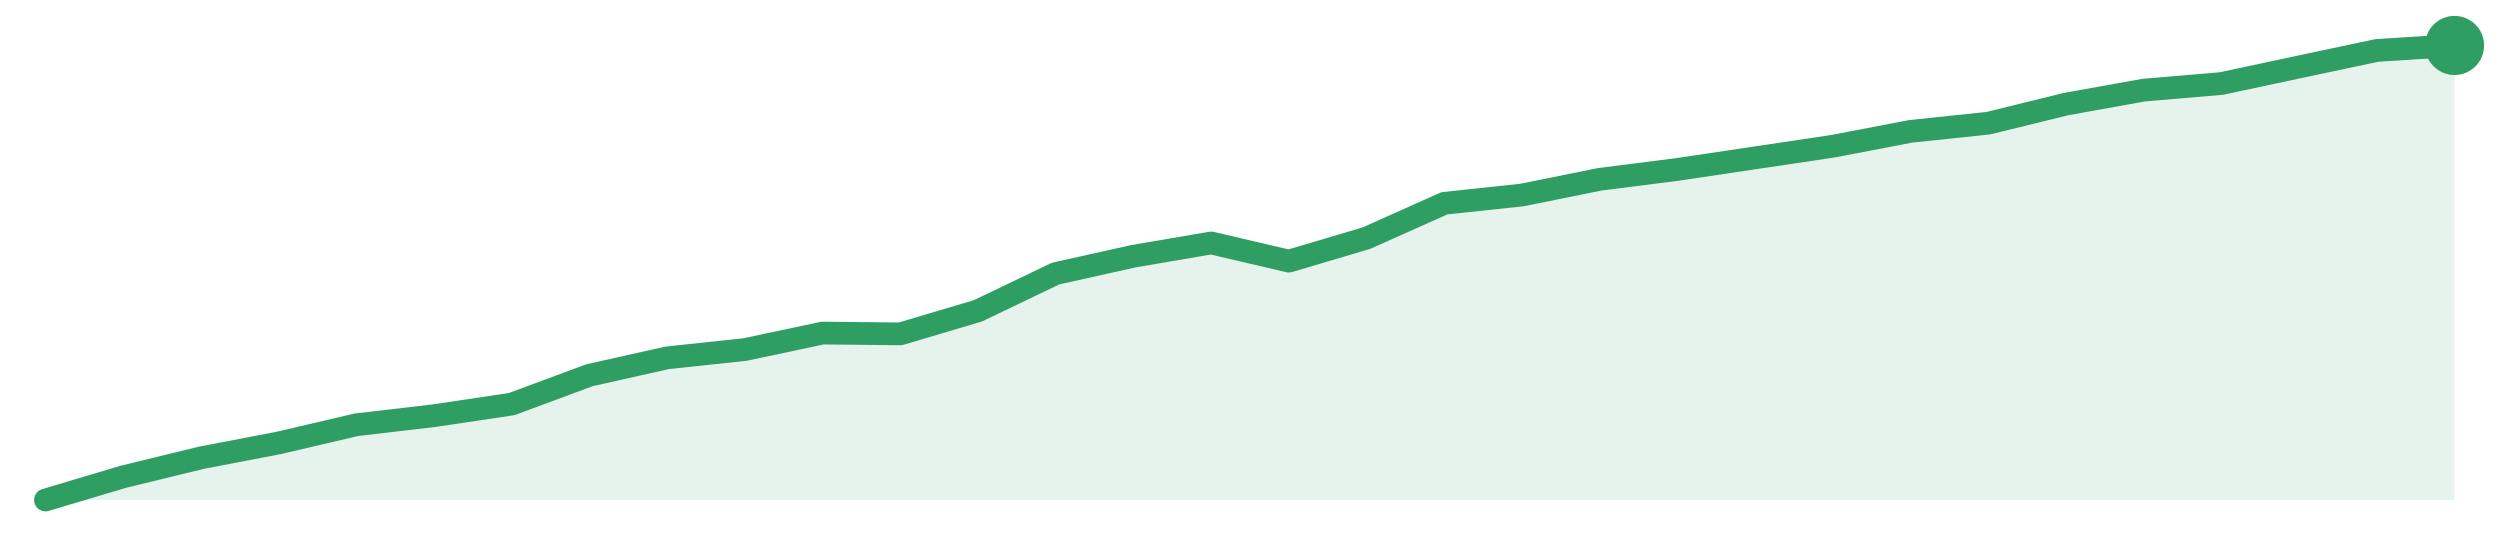
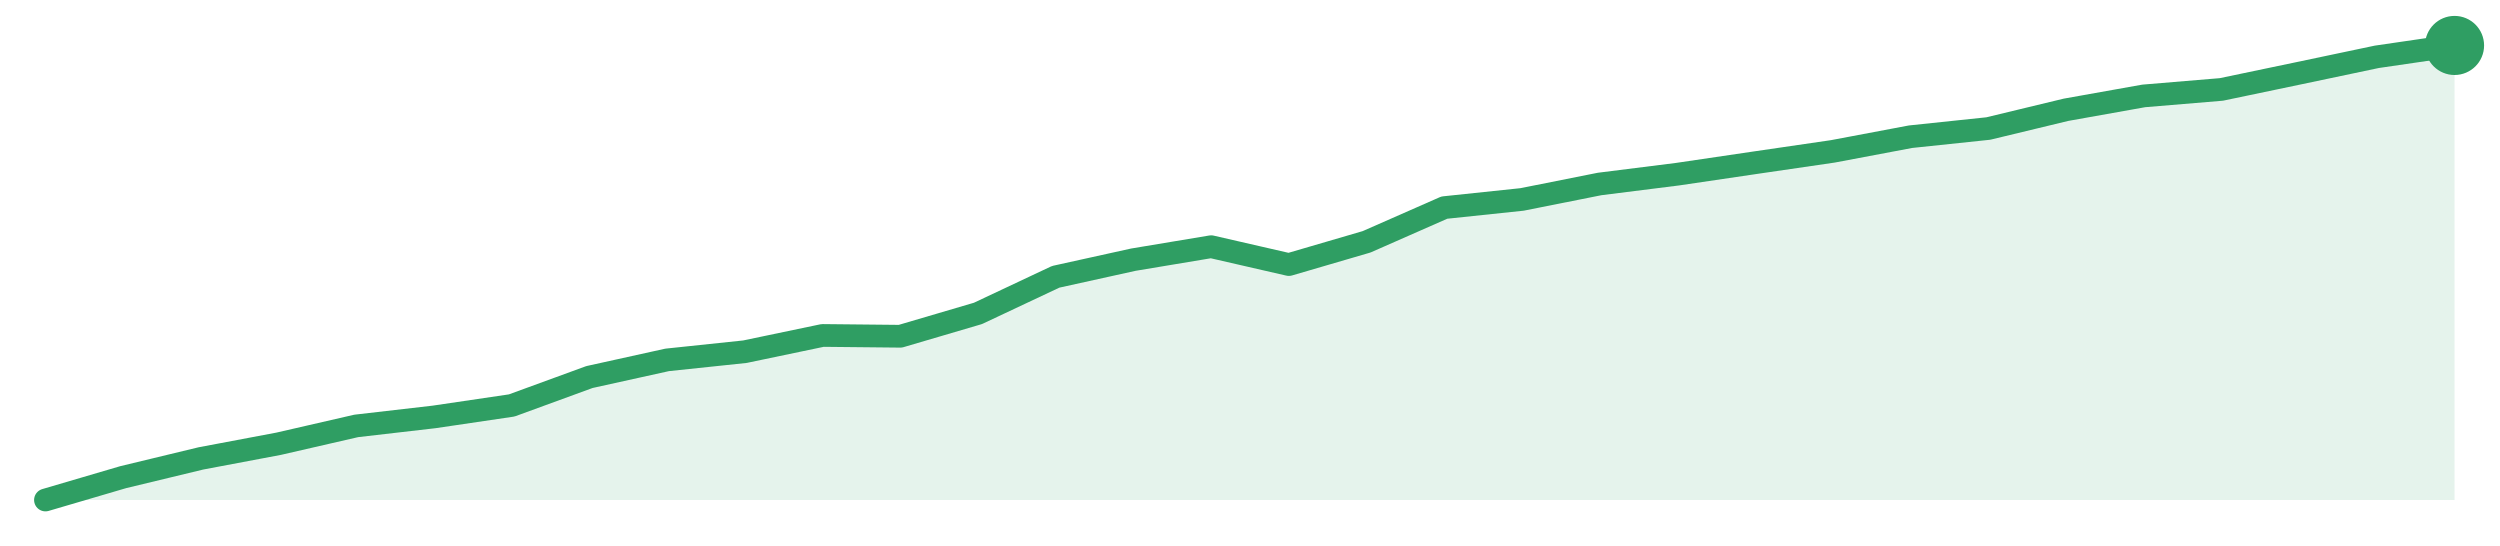
<svg xmlns="http://www.w3.org/2000/svg" width="220" height="48" viewBox="0 0 220 48" role="img" aria-label="trend">
-   <path d="M4.0,44.0 L4.0,44.0 L10.84,41.96 L17.68,40.29 L24.52,38.98 L31.35,37.38 L38.19,36.58 L45.03,35.56 L51.87,33.02 L58.71,31.49 L65.55,30.76 L72.39,29.31 L79.23,29.38 L86.06,27.35 L92.9,24.07 L99.74,22.55 L106.58,21.38 L113.42,22.98 L120.26,20.95 L127.1,17.89 L133.94,17.16 L140.77,15.78 L147.61,14.91 L154.45,13.89 L161.29,12.87 L168.13,11.56 L174.97,10.84 L181.81,9.16 L188.65,7.93 L195.48,7.35 L202.32,5.89 L209.16,4.44 L216.0,4.0 L216.0,44.0 Z" fill="#2f9e631f" />
-   <path d="M4.0,44.0 L10.84,41.96 L17.68,40.29 L24.52,38.98 L31.35,37.38 L38.19,36.58 L45.03,35.56 L51.87,33.02 L58.71,31.49 L65.55,30.76 L72.39,29.31 L79.23,29.38 L86.06,27.35 L92.9,24.07 L99.74,22.55 L106.58,21.38 L113.42,22.98 L120.26,20.95 L127.1,17.89 L133.94,17.16 L140.77,15.78 L147.61,14.91 L154.45,13.89 L161.29,12.87 L168.13,11.56 L174.97,10.84 L181.81,9.16 L188.65,7.93 L195.48,7.35 L202.32,5.89 L209.16,4.44 L216.0,4.0" fill="none" stroke="#2f9e63" stroke-width="2" stroke-linejoin="round" stroke-linecap="round" />
+   <path d="M4.0,44.0 L4.0,44.0 L10.84,41.99 L17.68,40.34 L24.52,39.05 L31.35,37.48 L38.19,36.69 L45.03,35.68 L51.87,33.18 L58.71,31.67 L65.55,30.95 L72.39,29.52 L79.23,29.59 L86.06,27.58 L92.9,24.36 L99.74,22.85 L106.58,21.71 L113.42,23.28 L120.26,21.28 L127.1,18.27 L133.94,17.55 L140.77,16.19 L147.61,15.33 L154.45,14.32 L161.29,13.32 L168.13,12.03 L174.97,11.31 L181.81,9.66 L188.65,8.44 L195.48,7.87 L202.32,6.44 L209.16,5.0 L216.0,4.0 L216.0,44.0 Z" fill="#2f9e631f" />
+   <path d="M4.0,44.0 L10.84,41.99 L17.68,40.34 L24.52,39.05 L31.35,37.48 L38.19,36.69 L45.03,35.68 L51.87,33.18 L58.71,31.67 L65.55,30.95 L72.39,29.52 L79.23,29.59 L86.06,27.58 L92.9,24.36 L99.74,22.85 L106.58,21.71 L113.42,23.28 L120.26,21.28 L127.1,18.27 L133.94,17.55 L140.77,16.19 L147.61,15.33 L154.45,14.32 L161.29,13.32 L168.13,12.03 L174.97,11.31 L181.81,9.66 L188.65,8.44 L195.48,7.87 L202.32,6.44 L209.16,5.0 L216.0,4.0" fill="none" stroke="#2f9e63" stroke-width="2" stroke-linejoin="round" stroke-linecap="round" />
  <circle cx="216.0" cy="4.0" r="2.6" fill="#2f9e63" />
</svg>
